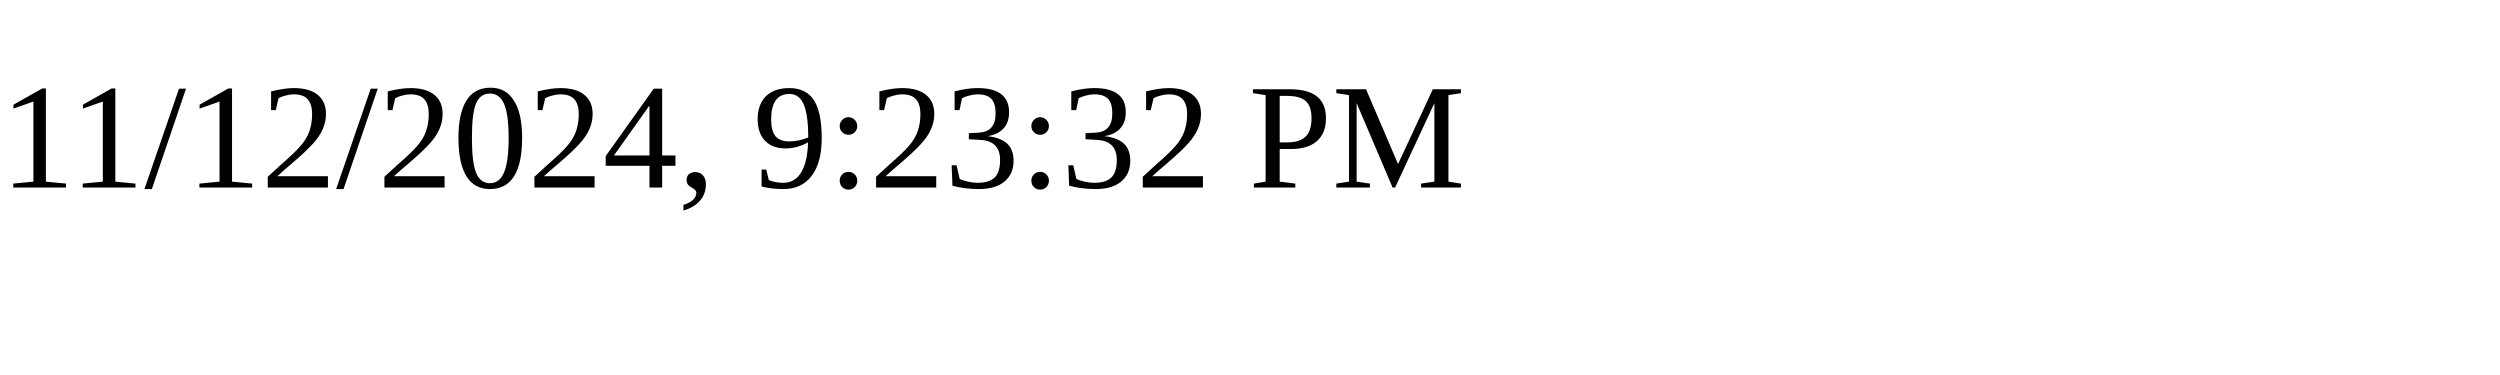
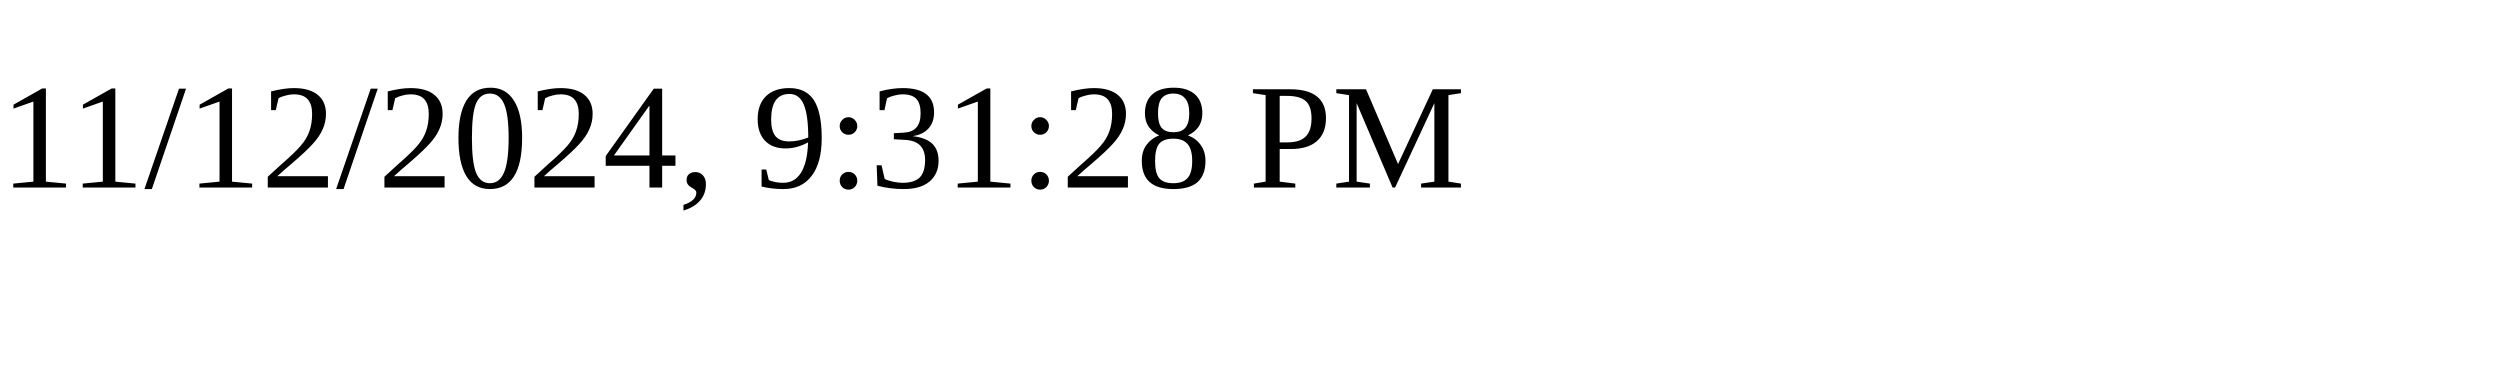
<svg xmlns="http://www.w3.org/2000/svg" height="30" width="200">
-   <text x="0" y="15">11/12/2024, 9:23:32 PM</text>
+   <text x="0" y="15">11/12/2024, 9:31:28 PM</text>
</svg>
